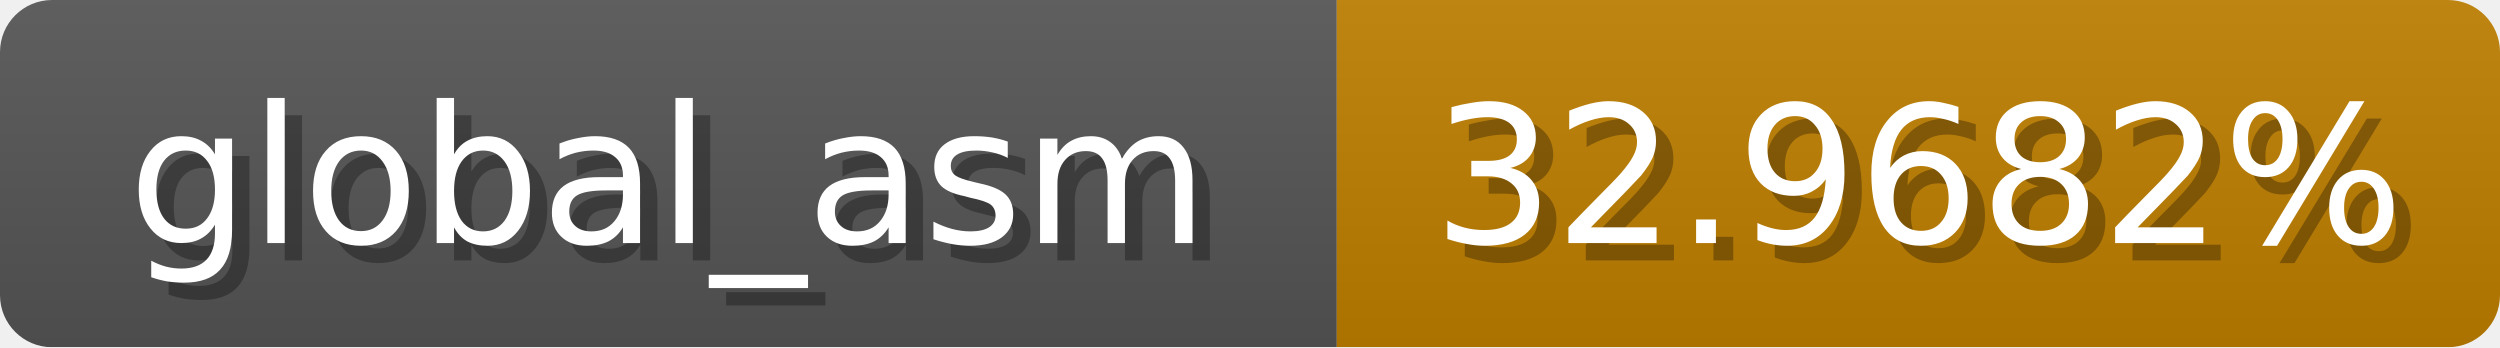
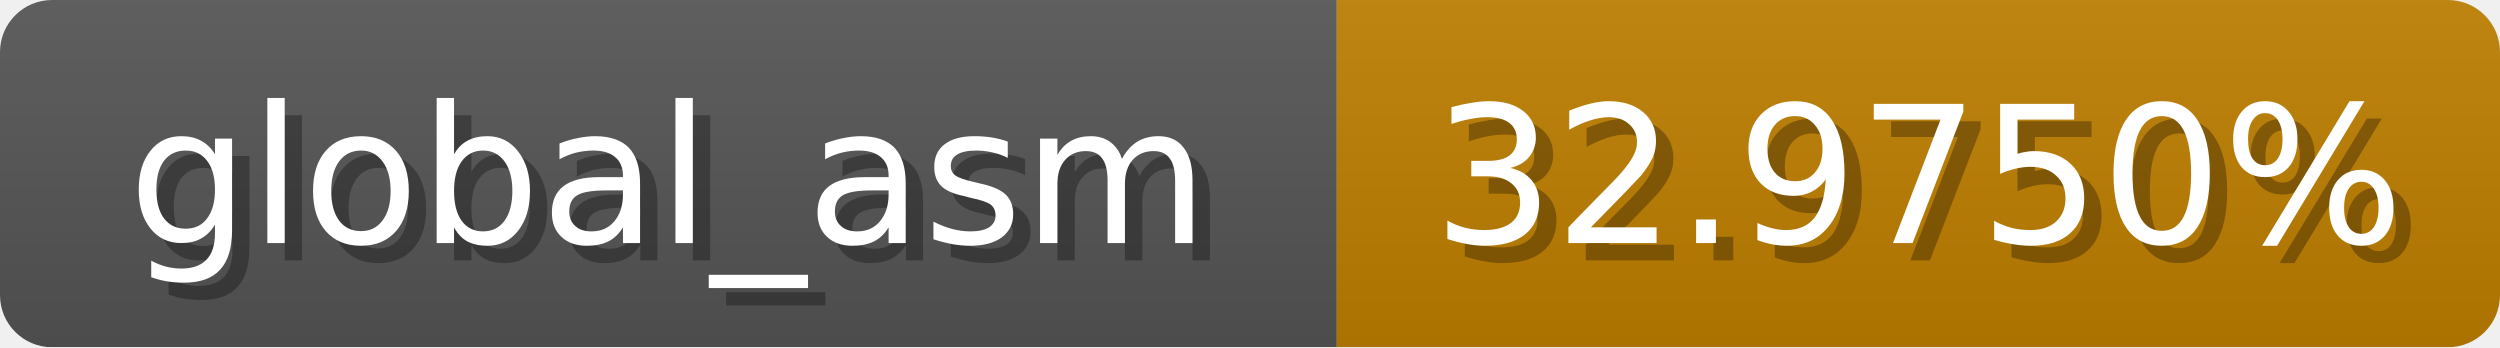
<svg xmlns="http://www.w3.org/2000/svg" width="144" height="20">
  <linearGradient id="b" x2="0" y2="100%">
    <stop offset="0" stop-color="#bbb" stop-opacity=".1" />
    <stop offset="1" stop-opacity=".1" />
  </linearGradient>
  <mask id="anybadge_1">
    <rect width="144" height="20" rx="3" fill="#fff" />
  </mask>
  <g mask="url(#anybadge_1)">
    <path fill="#555" d="M0 0h77v20H0z" />
    <path fill="#c07f00" d="M77 0h67v20H77z" />
    <path fill="url(#b)" d="M0 0h144v20H0z" />
  </g>
  <g fill="#fff" text-anchor="middle" font-family="DejaVu Sans,Verdana,Geneva,sans-serif" font-size="11">
    <text x="39.5" y="15" fill="#010101" fill-opacity=".3">global_asm</text>
    <text x="38.5" y="14">global_asm</text>
  </g>
  <g fill="#fff" text-anchor="middle" font-family="DejaVu Sans,Verdana,Geneva,sans-serif" font-size="11">
-     <text x="111.5" y="15" fill="#010101" fill-opacity=".3">32.9682%</text>
-     <text x="110.5" y="14">32.9682%</text>
+     <text x="111.5" y="15" fill="#010101" fill-opacity=".3">32.9750%</text>
+     <text x="110.5" y="14">32.9750%</text>
  </g>
</svg>
